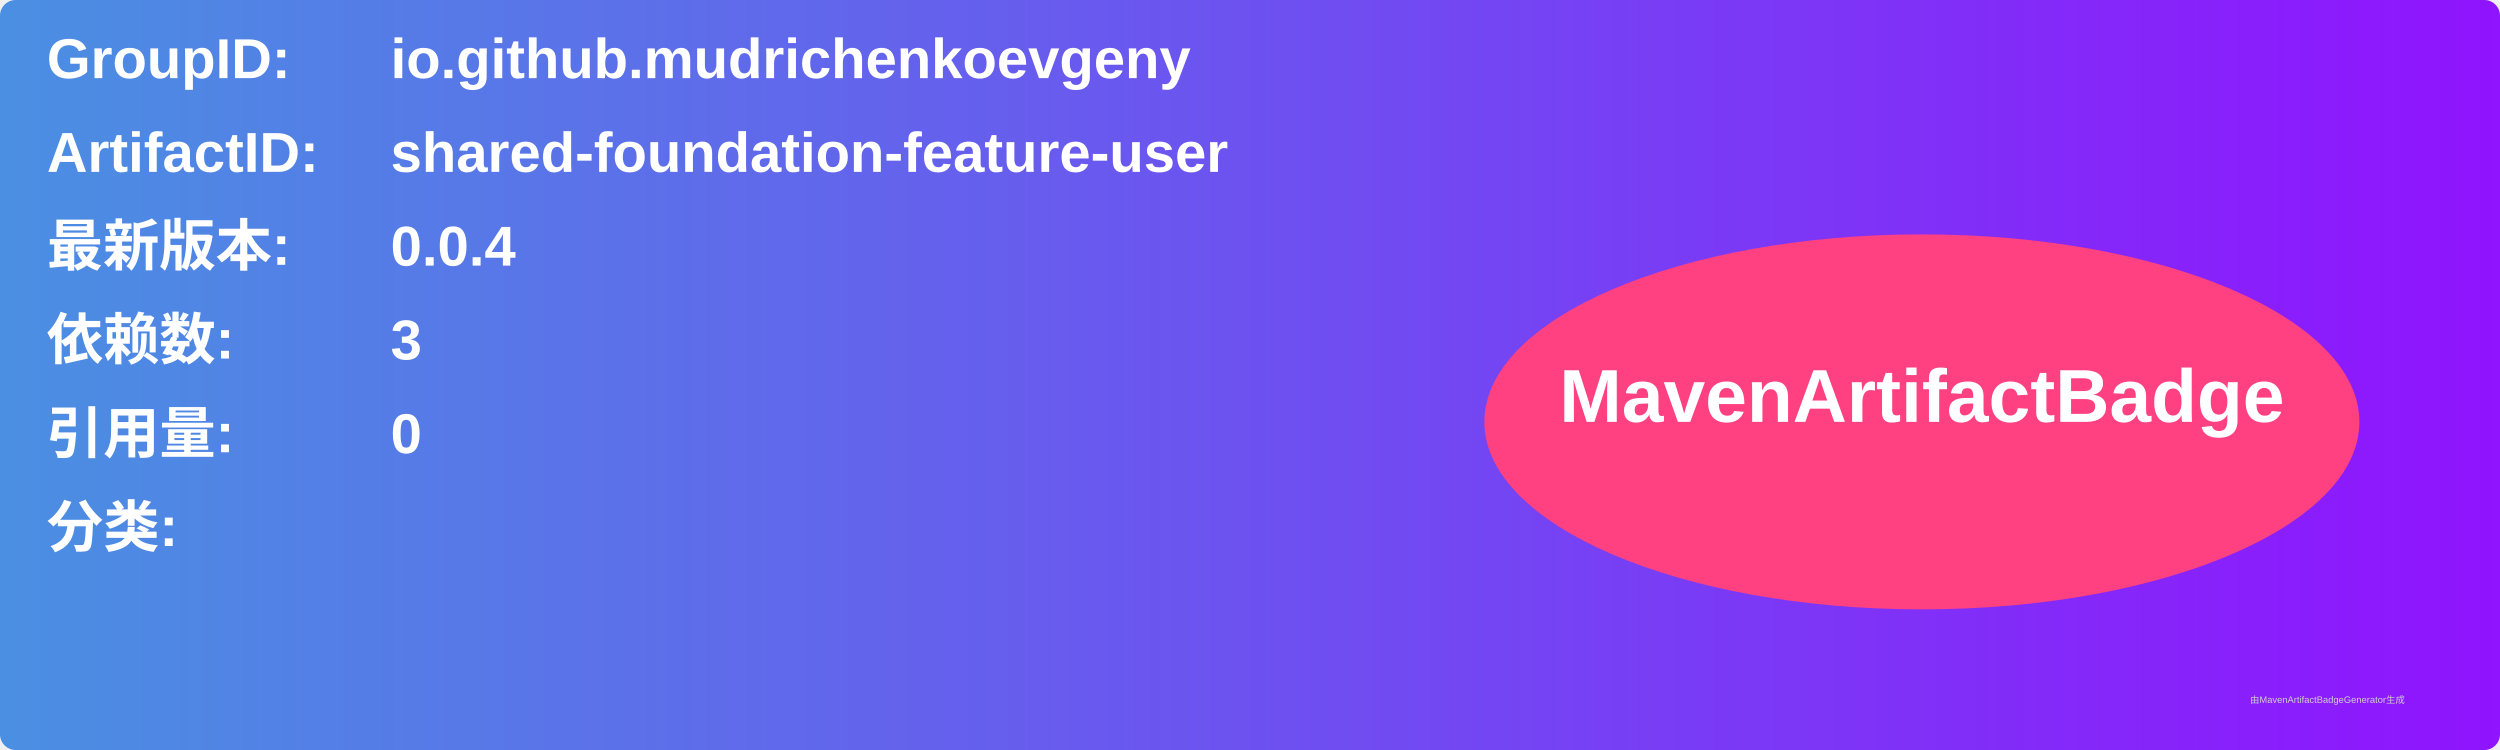
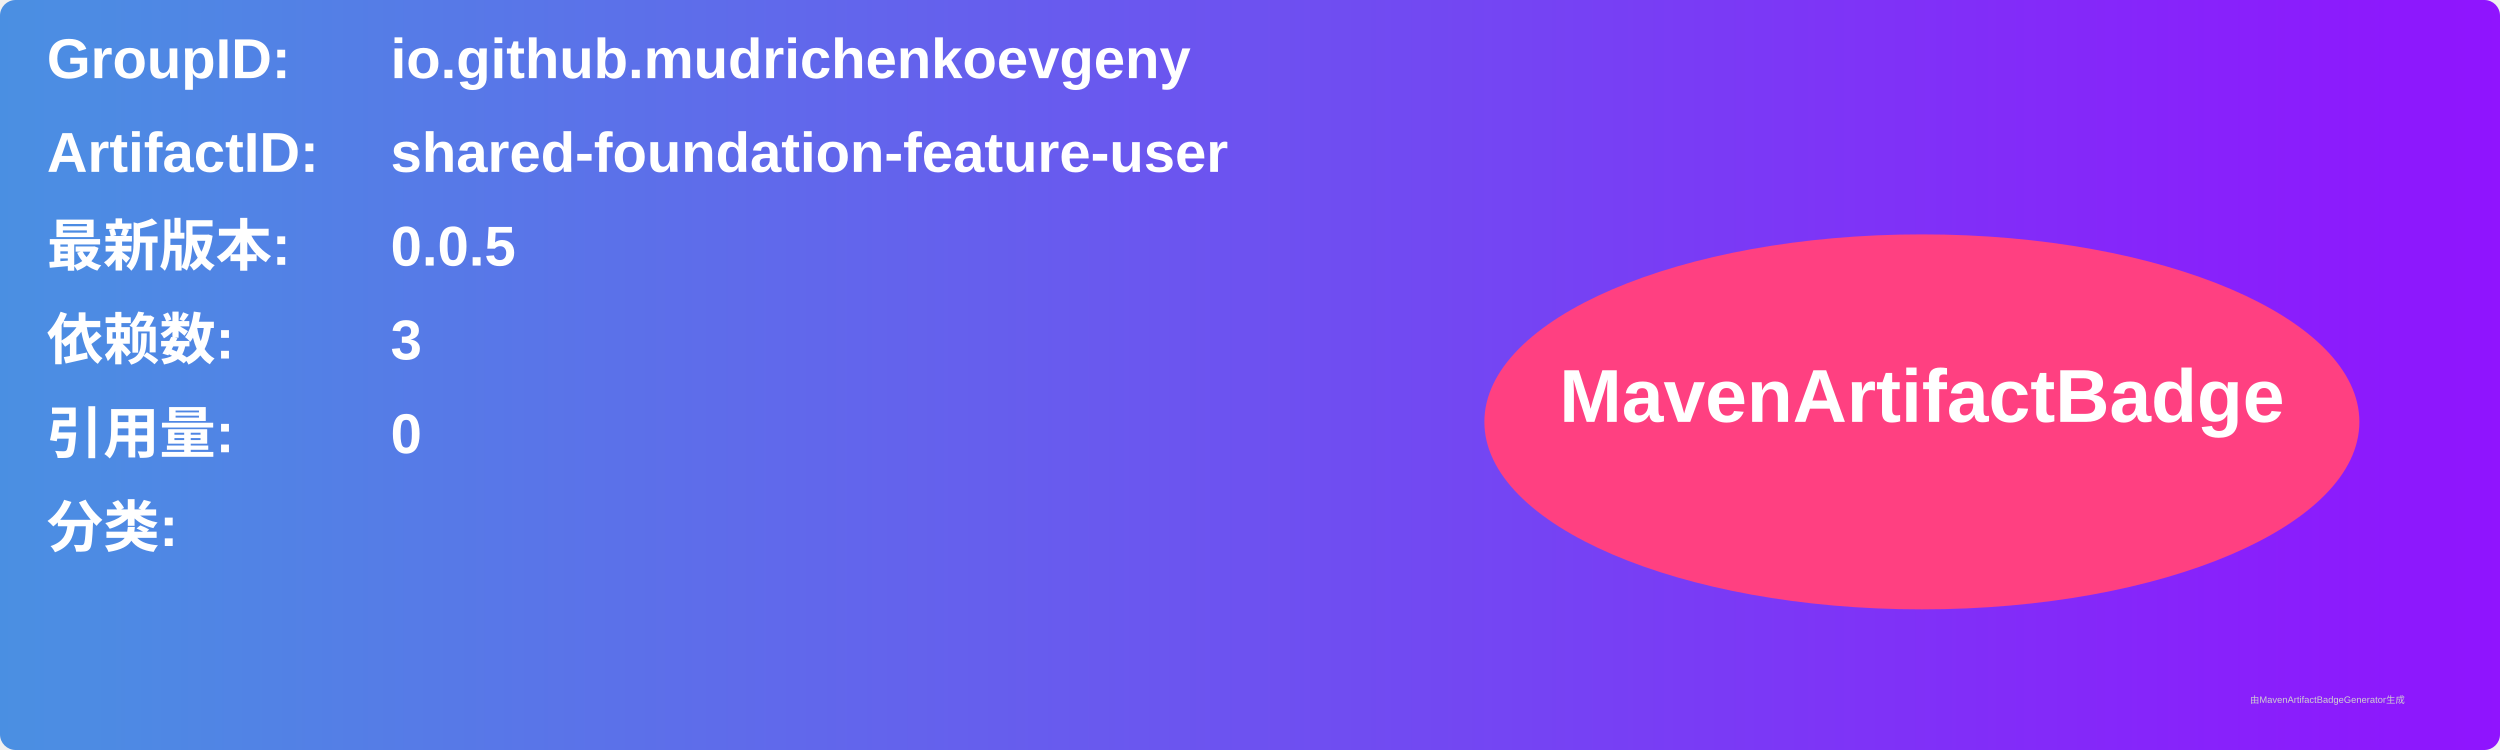
<svg xmlns="http://www.w3.org/2000/svg" width="800" height="240" viewBox="0 0 800 240">
  <linearGradient id="grad" x1="0%" y1="0%" x2="100%" y2="0%">
    <stop offset="0%" stop-color="#4a90e2" />
    <stop offset="100%" stop-color="#9013fe" />
  </linearGradient>
  <rect width="100%" height="100%" rx="5" ry="5" fill="url(#grad)" />
  <g transform="translate(15, 15)">
    <text x="0" y="10" font-family="Arial" font-size="18" fill="white" font-weight="bold" width="260">GroupID:</text>
    <text x="110" y="10" font-family="Arial" font-size="18" fill="white" font-weight="bold" width="460">io.github.mudrichenkoevgeny</text>
    <text x="0" y="40" font-family="Arial" font-size="18" fill="white" font-weight="bold" width="260">ArtifactID:</text>
    <text x="110" y="40" font-family="Arial" font-size="18" fill="white" font-weight="bold" width="460">shared-foundation-feature-user</text>
    <text x="0" y="70" font-family="Arial" font-size="18" fill="white" font-weight="bold">最新版本:</text>
    <text x="110" y="70" font-family="Arial" font-size="18" fill="white" font-weight="bold">
-       <tspan font-weight="bold">0.0.4</tspan>
+       <tspan font-weight="bold">0.0.5</tspan>
    </text>
    <text x="0" y="100" font-family="Arial" font-size="18" fill="white" font-weight="bold">依赖数: </text>
    <text x="110" y="100" font-family="Arial" font-size="18" fill="white">
      <tspan font-weight="bold">3</tspan>
    </text>
    <text x="0" y="130" font-family="Arial" font-size="18" fill="white" font-weight="bold">引用量: </text>
    <text x="110" y="130" font-family="Arial" font-size="18" fill="white">
      <tspan font-weight="bold">0</tspan>
    </text>
    <text x="0" y="160" font-family="Arial" font-size="18" fill="white" font-weight="bold">分类:</text>
    <text x="10" y="190" font-family="Arial" font-size="10" fill="white">
      <tspan font-weight="bold" />
    </text>
    <ellipse cx="600" cy="120" rx="140" ry="60" fill="#ff4081" />
    <text x="600" y="120" text-anchor="middle" font-family="Arial" font-size="24" fill="white" font-weight="bold">MavenArtifactBadge</text>
  </g>
  <text x="720" y="225" font-family="Arial" font-size="3" fill="#d0d0d0">由MavenArtifactBadgeGenerator生成</text>
</svg>
